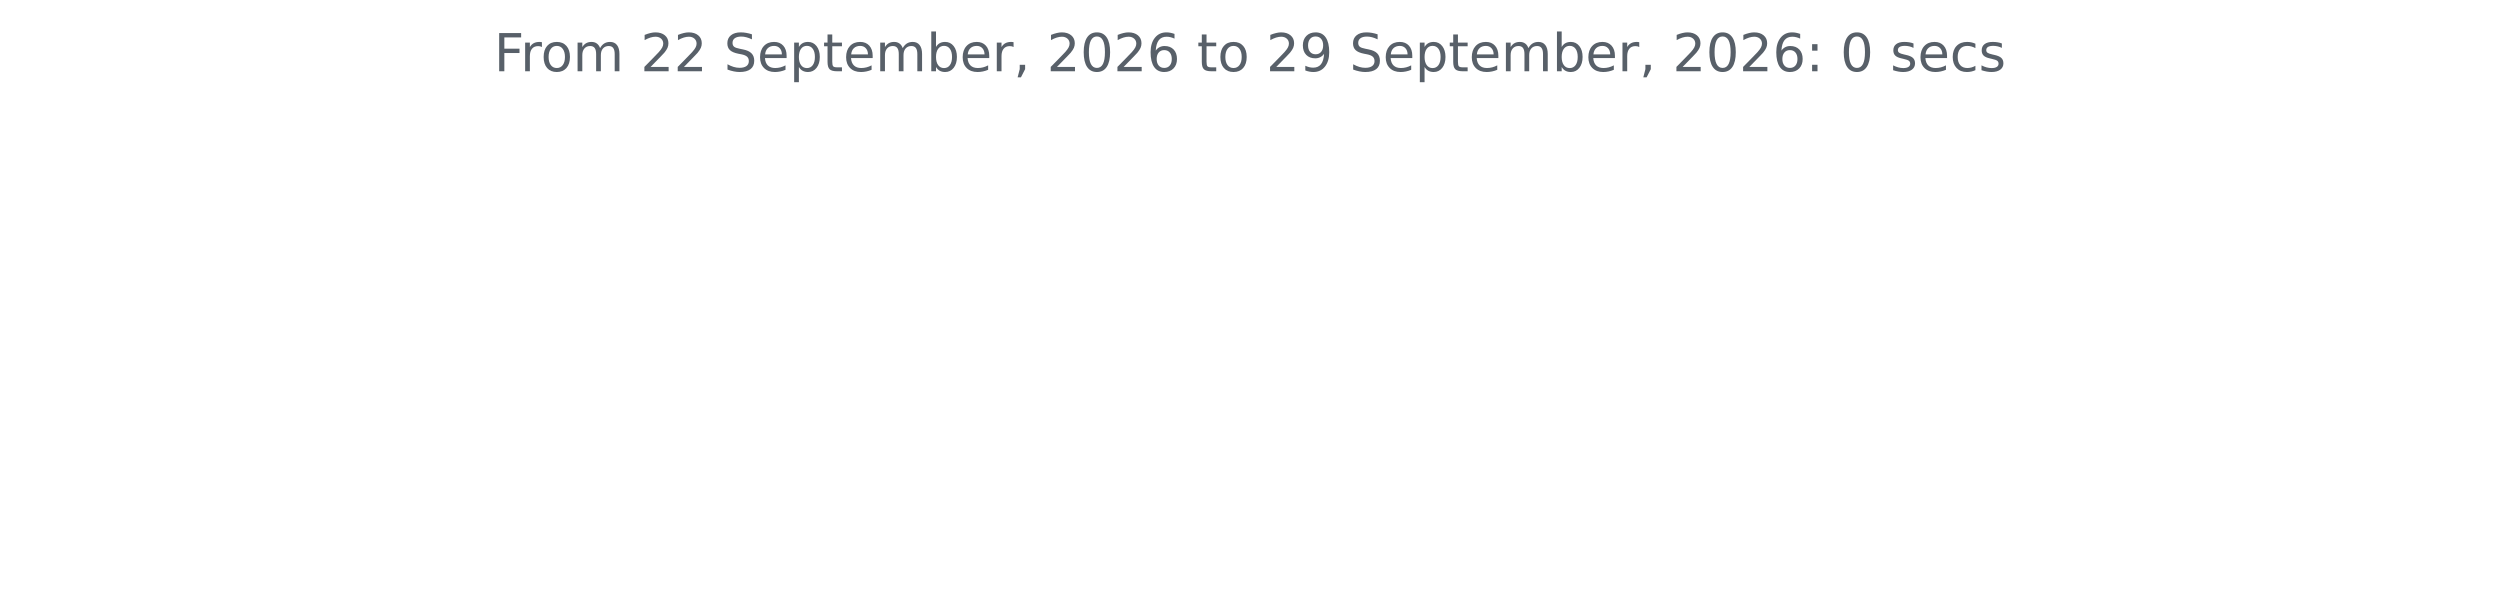
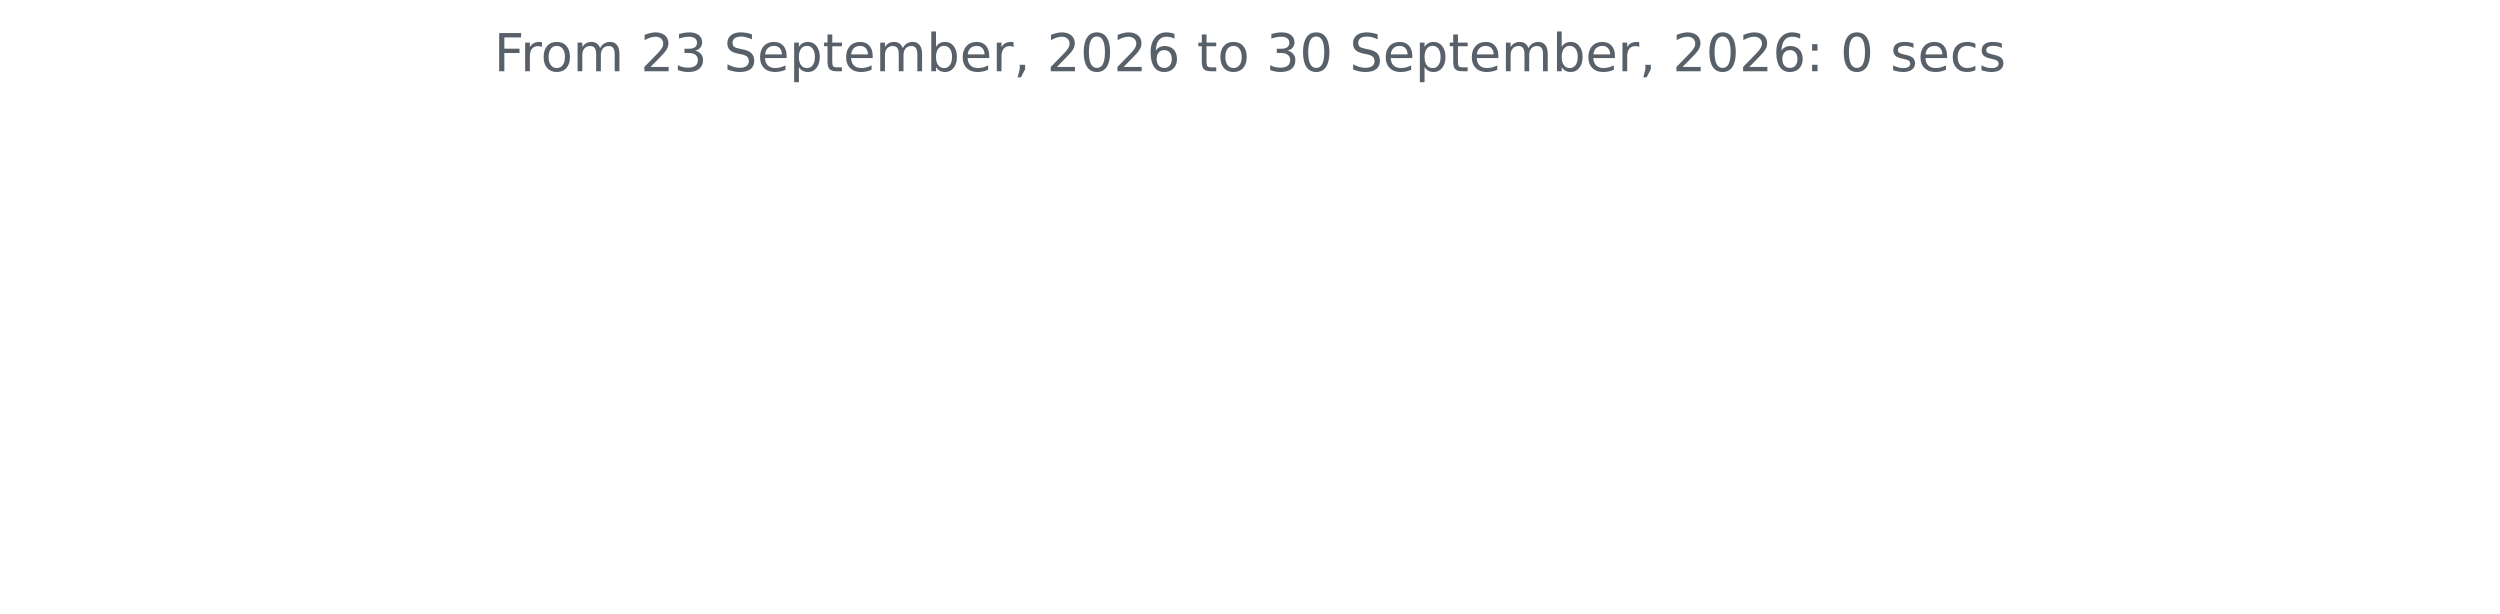
<svg xmlns="http://www.w3.org/2000/svg" xmlns:xlink="http://www.w3.org/1999/xlink" width="572.4pt" height="140.398pt" viewBox="0 0 572.4 140.398" version="1.1">
  <defs>
    <style type="text/css">*{stroke-linejoin: round; stroke-linecap: butt}</style>
  </defs>
  <g id="figure_1">
    <g id="patch_1">
      <path d="M 0 140.398  L 572.4 140.398  L 572.4 0  L 0 0  L 0 140.398  z " style="fill: none" />
    </g>
    <g id="axes_1">
      <g id="matplotlib.axis_1" />
      <g id="matplotlib.axis_2" />
      <g id="text_1">
        <g style="fill: #586069" transform="translate(113.115 16.31812) scale(0.12 -0.12)">
          <defs>
            <path id="DejaVuSans-46" d="M 628 4666  L 3309 4666  L 3309 4134  L 1259 4134  L 1259 2759  L 3109 2759  L 3109 2228  L 1259 2228  L 1259 0  L 628 0  L 628 4666  z " transform="scale(0.015625)" />
            <path id="DejaVuSans-72" d="M 2631 2963  Q 2534 3019 2420 3045  Q 2306 3072 2169 3072  Q 1681 3072 1420 2755  Q 1159 2438 1159 1844  L 1159 0  L 581 0  L 581 3500  L 1159 3500  L 1159 2956  Q 1341 3275 1631 3429  Q 1922 3584 2338 3584  Q 2397 3584 2469 3576  Q 2541 3569 2628 3553  L 2631 2963  z " transform="scale(0.015625)" />
            <path id="DejaVuSans-6f" d="M 1959 3097  Q 1497 3097 1228 2736  Q 959 2375 959 1747  Q 959 1119 1226 758  Q 1494 397 1959 397  Q 2419 397 2687 759  Q 2956 1122 2956 1747  Q 2956 2369 2687 2733  Q 2419 3097 1959 3097  z M 1959 3584  Q 2709 3584 3137 3096  Q 3566 2609 3566 1747  Q 3566 888 3137 398  Q 2709 -91 1959 -91  Q 1206 -91 779 398  Q 353 888 353 1747  Q 353 2609 779 3096  Q 1206 3584 1959 3584  z " transform="scale(0.015625)" />
            <path id="DejaVuSans-6d" d="M 3328 2828  Q 3544 3216 3844 3400  Q 4144 3584 4550 3584  Q 5097 3584 5394 3201  Q 5691 2819 5691 2113  L 5691 0  L 5113 0  L 5113 2094  Q 5113 2597 4934 2840  Q 4756 3084 4391 3084  Q 3944 3084 3684 2787  Q 3425 2491 3425 1978  L 3425 0  L 2847 0  L 2847 2094  Q 2847 2600 2669 2842  Q 2491 3084 2119 3084  Q 1678 3084 1418 2786  Q 1159 2488 1159 1978  L 1159 0  L 581 0  L 581 3500  L 1159 3500  L 1159 2956  Q 1356 3278 1631 3431  Q 1906 3584 2284 3584  Q 2666 3584 2933 3390  Q 3200 3197 3328 2828  z " transform="scale(0.015625)" />
            <path id="DejaVuSans-20" transform="scale(0.015625)" />
            <path id="DejaVuSans-32" d="M 1228 531  L 3431 531  L 3431 0  L 469 0  L 469 531  Q 828 903 1448 1529  Q 2069 2156 2228 2338  Q 2531 2678 2651 2914  Q 2772 3150 2772 3378  Q 2772 3750 2511 3984  Q 2250 4219 1831 4219  Q 1534 4219 1204 4116  Q 875 4013 500 3803  L 500 4441  Q 881 4594 1212 4672  Q 1544 4750 1819 4750  Q 2544 4750 2975 4387  Q 3406 4025 3406 3419  Q 3406 3131 3298 2873  Q 3191 2616 2906 2266  Q 2828 2175 2409 1742  Q 1991 1309 1228 531  z " transform="scale(0.015625)" />
+             <path id="DejaVuSans-33" d="M 2597 2516  Q 3050 2419 3304 2112  Q 3559 1806 3559 1356  Q 3559 666 3084 287  Q 2609 -91 1734 -91  Q 1441 -91 1130 -33  Q 819 25 488 141  L 488 750  Q 750 597 1062 519  Q 1375 441 1716 441  Q 2309 441 2620 675  Q 2931 909 2931 1356  Q 2931 1769 2642 2001  Q 2353 2234 1838 2234  L 1294 2234  L 1294 2753  L 1863 2753  Q 2328 2753 2575 2939  Q 2822 3125 2822 3475  Q 2822 3834 2567 4026  Q 2313 4219 1838 4219  Q 1578 4219 1281 4162  Q 984 4106 628 3988  L 628 4550  Q 988 4650 1302 4700  Q 1616 4750 1894 4750  Q 2613 4750 3031 4423  Q 3450 4097 3450 3541  Q 3450 3153 3228 2886  Q 3006 2619 2597 2516  z " transform="scale(0.015625)" />
            <path id="DejaVuSans-53" d="M 3425 4513  L 3425 3897  Q 3066 4069 2747 4153  Q 2428 4238 2131 4238  Q 1616 4238 1336 4038  Q 1056 3838 1056 3469  Q 1056 3159 1242 3001  Q 1428 2844 1947 2747  L 2328 2669  Q 3034 2534 3370 2195  Q 3706 1856 3706 1288  Q 3706 609 3251 259  Q 2797 -91 1919 -91  Q 1588 -91 1214 -16  Q 841 59 441 206  L 441 856  Q 825 641 1194 531  Q 1563 422 1919 422  Q 2459 422 2753 634  Q 3047 847 3047 1241  Q 3047 1584 2836 1778  Q 2625 1972 2144 2069  L 1759 2144  Q 1053 2284 737 2584  Q 422 2884 422 3419  Q 422 4038 858 4394  Q 1294 4750 2059 4750  Q 2388 4750 2728 4690  Q 3069 4631 3425 4513  z " transform="scale(0.015625)" />
            <path id="DejaVuSans-65" d="M 3597 1894  L 3597 1613  L 953 1613  Q 991 1019 1311 708  Q 1631 397 2203 397  Q 2534 397 2845 478  Q 3156 559 3463 722  L 3463 178  Q 3153 47 2828 -22  Q 2503 -91 2169 -91  Q 1331 -91 842 396  Q 353 884 353 1716  Q 353 2575 817 3079  Q 1281 3584 2069 3584  Q 2775 3584 3186 3129  Q 3597 2675 3597 1894  z M 3022 2063  Q 3016 2534 2758 2815  Q 2500 3097 2075 3097  Q 1594 3097 1305 2825  Q 1016 2553 972 2059  L 3022 2063  z " transform="scale(0.015625)" />
            <path id="DejaVuSans-70" d="M 1159 525  L 1159 -1331  L 581 -1331  L 581 3500  L 1159 3500  L 1159 2969  Q 1341 3281 1617 3432  Q 1894 3584 2278 3584  Q 2916 3584 3314 3078  Q 3713 2572 3713 1747  Q 3713 922 3314 415  Q 2916 -91 2278 -91  Q 1894 -91 1617 61  Q 1341 213 1159 525  z M 3116 1747  Q 3116 2381 2855 2742  Q 2594 3103 2138 3103  Q 1681 3103 1420 2742  Q 1159 2381 1159 1747  Q 1159 1113 1420 752  Q 1681 391 2138 391  Q 2594 391 2855 752  Q 3116 1113 3116 1747  z " transform="scale(0.015625)" />
            <path id="DejaVuSans-74" d="M 1172 4494  L 1172 3500  L 2356 3500  L 2356 3053  L 1172 3053  L 1172 1153  Q 1172 725 1289 603  Q 1406 481 1766 481  L 2356 481  L 2356 0  L 1766 0  Q 1100 0 847 248  Q 594 497 594 1153  L 594 3053  L 172 3053  L 172 3500  L 594 3500  L 594 4494  L 1172 4494  z " transform="scale(0.015625)" />
            <path id="DejaVuSans-62" d="M 3116 1747  Q 3116 2381 2855 2742  Q 2594 3103 2138 3103  Q 1681 3103 1420 2742  Q 1159 2381 1159 1747  Q 1159 1113 1420 752  Q 1681 391 2138 391  Q 2594 391 2855 752  Q 3116 1113 3116 1747  z M 1159 2969  Q 1341 3281 1617 3432  Q 1894 3584 2278 3584  Q 2916 3584 3314 3078  Q 3713 2572 3713 1747  Q 3713 922 3314 415  Q 2916 -91 2278 -91  Q 1894 -91 1617 61  Q 1341 213 1159 525  L 1159 0  L 581 0  L 581 4863  L 1159 4863  L 1159 2969  z " transform="scale(0.015625)" />
            <path id="DejaVuSans-2c" d="M 750 794  L 1409 794  L 1409 256  L 897 -744  L 494 -744  L 750 256  L 750 794  z " transform="scale(0.015625)" />
            <path id="DejaVuSans-30" d="M 2034 4250  Q 1547 4250 1301 3770  Q 1056 3291 1056 2328  Q 1056 1369 1301 889  Q 1547 409 2034 409  Q 2525 409 2770 889  Q 3016 1369 3016 2328  Q 3016 3291 2770 3770  Q 2525 4250 2034 4250  z M 2034 4750  Q 2819 4750 3233 4129  Q 3647 3509 3647 2328  Q 3647 1150 3233 529  Q 2819 -91 2034 -91  Q 1250 -91 836 529  Q 422 1150 422 2328  Q 422 3509 836 4129  Q 1250 4750 2034 4750  z " transform="scale(0.015625)" />
            <path id="DejaVuSans-36" d="M 2113 2584  Q 1688 2584 1439 2293  Q 1191 2003 1191 1497  Q 1191 994 1439 701  Q 1688 409 2113 409  Q 2538 409 2786 701  Q 3034 994 3034 1497  Q 3034 2003 2786 2293  Q 2538 2584 2113 2584  z M 3366 4563  L 3366 3988  Q 3128 4100 2886 4159  Q 2644 4219 2406 4219  Q 1781 4219 1451 3797  Q 1122 3375 1075 2522  Q 1259 2794 1537 2939  Q 1816 3084 2150 3084  Q 2853 3084 3261 2657  Q 3669 2231 3669 1497  Q 3669 778 3244 343  Q 2819 -91 2113 -91  Q 1303 -91 875 529  Q 447 1150 447 2328  Q 447 3434 972 4092  Q 1497 4750 2381 4750  Q 2619 4750 2861 4703  Q 3103 4656 3366 4563  z " transform="scale(0.015625)" />
-             <path id="DejaVuSans-39" d="M 703 97  L 703 672  Q 941 559 1184 500  Q 1428 441 1663 441  Q 2288 441 2617 861  Q 2947 1281 2994 2138  Q 2813 1869 2534 1725  Q 2256 1581 1919 1581  Q 1219 1581 811 2004  Q 403 2428 403 3163  Q 403 3881 828 4315  Q 1253 4750 1959 4750  Q 2769 4750 3195 4129  Q 3622 3509 3622 2328  Q 3622 1225 3098 567  Q 2575 -91 1691 -91  Q 1453 -91 1209 -44  Q 966 3 703 97  z M 1959 2075  Q 2384 2075 2632 2365  Q 2881 2656 2881 3163  Q 2881 3666 2632 3958  Q 2384 4250 1959 4250  Q 1534 4250 1286 3958  Q 1038 3666 1038 3163  Q 1038 2656 1286 2365  Q 1534 2075 1959 2075  z " transform="scale(0.015625)" />
            <path id="DejaVuSans-3a" d="M 750 794  L 1409 794  L 1409 0  L 750 0  L 750 794  z M 750 3309  L 1409 3309  L 1409 2516  L 750 2516  L 750 3309  z " transform="scale(0.015625)" />
            <path id="DejaVuSans-73" d="M 2834 3397  L 2834 2853  Q 2591 2978 2328 3040  Q 2066 3103 1784 3103  Q 1356 3103 1142 2972  Q 928 2841 928 2578  Q 928 2378 1081 2264  Q 1234 2150 1697 2047  L 1894 2003  Q 2506 1872 2764 1633  Q 3022 1394 3022 966  Q 3022 478 2636 193  Q 2250 -91 1575 -91  Q 1294 -91 989 -36  Q 684 19 347 128  L 347 722  Q 666 556 975 473  Q 1284 391 1588 391  Q 1994 391 2212 530  Q 2431 669 2431 922  Q 2431 1156 2273 1281  Q 2116 1406 1581 1522  L 1381 1569  Q 847 1681 609 1914  Q 372 2147 372 2553  Q 372 3047 722 3315  Q 1072 3584 1716 3584  Q 2034 3584 2315 3537  Q 2597 3491 2834 3397  z " transform="scale(0.015625)" />
            <path id="DejaVuSans-63" d="M 3122 3366  L 3122 2828  Q 2878 2963 2633 3030  Q 2388 3097 2138 3097  Q 1578 3097 1268 2742  Q 959 2388 959 1747  Q 959 1106 1268 751  Q 1578 397 2138 397  Q 2388 397 2633 464  Q 2878 531 3122 666  L 3122 134  Q 2881 22 2623 -34  Q 2366 -91 2075 -91  Q 1284 -91 818 406  Q 353 903 353 1747  Q 353 2603 823 3093  Q 1294 3584 2113 3584  Q 2378 3584 2631 3529  Q 2884 3475 3122 3366  z " transform="scale(0.015625)" />
          </defs>
          <use xlink:href="#DejaVuSans-46" />
          <use xlink:href="#DejaVuSans-72" x="50.27" />
          <use xlink:href="#DejaVuSans-6f" x="89.133" />
          <use xlink:href="#DejaVuSans-6d" x="150.314" />
          <use xlink:href="#DejaVuSans-20" x="247.727" />
          <use xlink:href="#DejaVuSans-32" x="279.514" />
-           <use xlink:href="#DejaVuSans-32" x="343.137" />
+           <use xlink:href="#DejaVuSans-33" x="343.137" />
          <use xlink:href="#DejaVuSans-20" x="406.76" />
          <use xlink:href="#DejaVuSans-53" x="438.547" />
          <use xlink:href="#DejaVuSans-65" x="502.023" />
          <use xlink:href="#DejaVuSans-70" x="563.547" />
          <use xlink:href="#DejaVuSans-74" x="627.023" />
          <use xlink:href="#DejaVuSans-65" x="666.232" />
          <use xlink:href="#DejaVuSans-6d" x="727.756" />
          <use xlink:href="#DejaVuSans-62" x="825.168" />
          <use xlink:href="#DejaVuSans-65" x="888.645" />
          <use xlink:href="#DejaVuSans-72" x="950.168" />
          <use xlink:href="#DejaVuSans-2c" x="991.281" />
          <use xlink:href="#DejaVuSans-20" x="1023.068" />
          <use xlink:href="#DejaVuSans-32" x="1054.855" />
          <use xlink:href="#DejaVuSans-30" x="1118.479" />
          <use xlink:href="#DejaVuSans-32" x="1182.102" />
          <use xlink:href="#DejaVuSans-36" x="1245.725" />
          <use xlink:href="#DejaVuSans-20" x="1309.348" />
          <use xlink:href="#DejaVuSans-74" x="1341.135" />
          <use xlink:href="#DejaVuSans-6f" x="1380.344" />
          <use xlink:href="#DejaVuSans-20" x="1441.525" />
-           <use xlink:href="#DejaVuSans-32" x="1473.312" />
-           <use xlink:href="#DejaVuSans-39" x="1536.936" />
+           <use xlink:href="#DejaVuSans-33" x="1473.312" />
+           <use xlink:href="#DejaVuSans-30" x="1536.936" />
          <use xlink:href="#DejaVuSans-20" x="1600.559" />
          <use xlink:href="#DejaVuSans-53" x="1632.346" />
          <use xlink:href="#DejaVuSans-65" x="1695.822" />
          <use xlink:href="#DejaVuSans-70" x="1757.346" />
          <use xlink:href="#DejaVuSans-74" x="1820.822" />
          <use xlink:href="#DejaVuSans-65" x="1860.031" />
          <use xlink:href="#DejaVuSans-6d" x="1921.555" />
          <use xlink:href="#DejaVuSans-62" x="2018.967" />
          <use xlink:href="#DejaVuSans-65" x="2082.443" />
          <use xlink:href="#DejaVuSans-72" x="2143.967" />
          <use xlink:href="#DejaVuSans-2c" x="2185.08" />
          <use xlink:href="#DejaVuSans-20" x="2216.867" />
          <use xlink:href="#DejaVuSans-32" x="2248.654" />
          <use xlink:href="#DejaVuSans-30" x="2312.277" />
          <use xlink:href="#DejaVuSans-32" x="2375.9" />
          <use xlink:href="#DejaVuSans-36" x="2439.523" />
          <use xlink:href="#DejaVuSans-3a" x="2503.146" />
          <use xlink:href="#DejaVuSans-20" x="2536.838" />
          <use xlink:href="#DejaVuSans-30" x="2568.625" />
          <use xlink:href="#DejaVuSans-20" x="2632.248" />
          <use xlink:href="#DejaVuSans-73" x="2664.035" />
          <use xlink:href="#DejaVuSans-65" x="2716.135" />
          <use xlink:href="#DejaVuSans-63" x="2777.658" />
          <use xlink:href="#DejaVuSans-73" x="2832.639" />
        </g>
      </g>
    </g>
  </g>
</svg>
